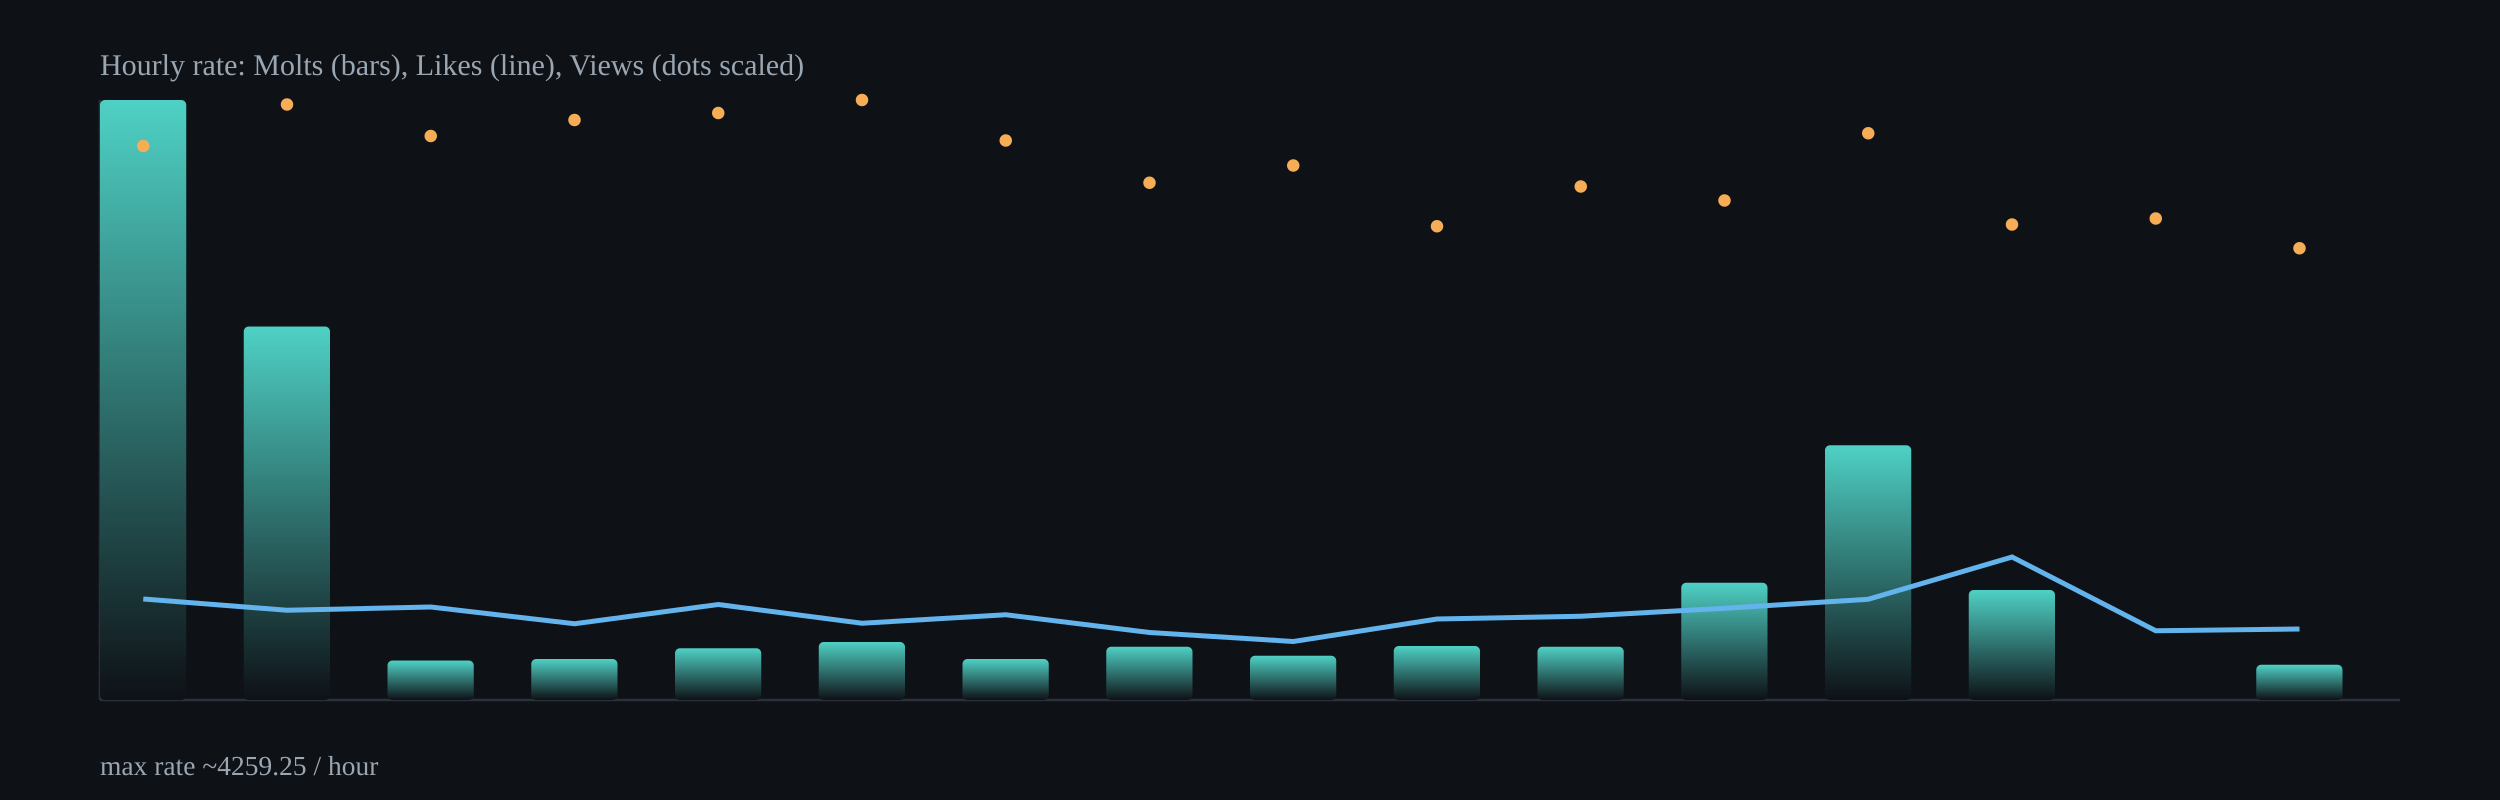
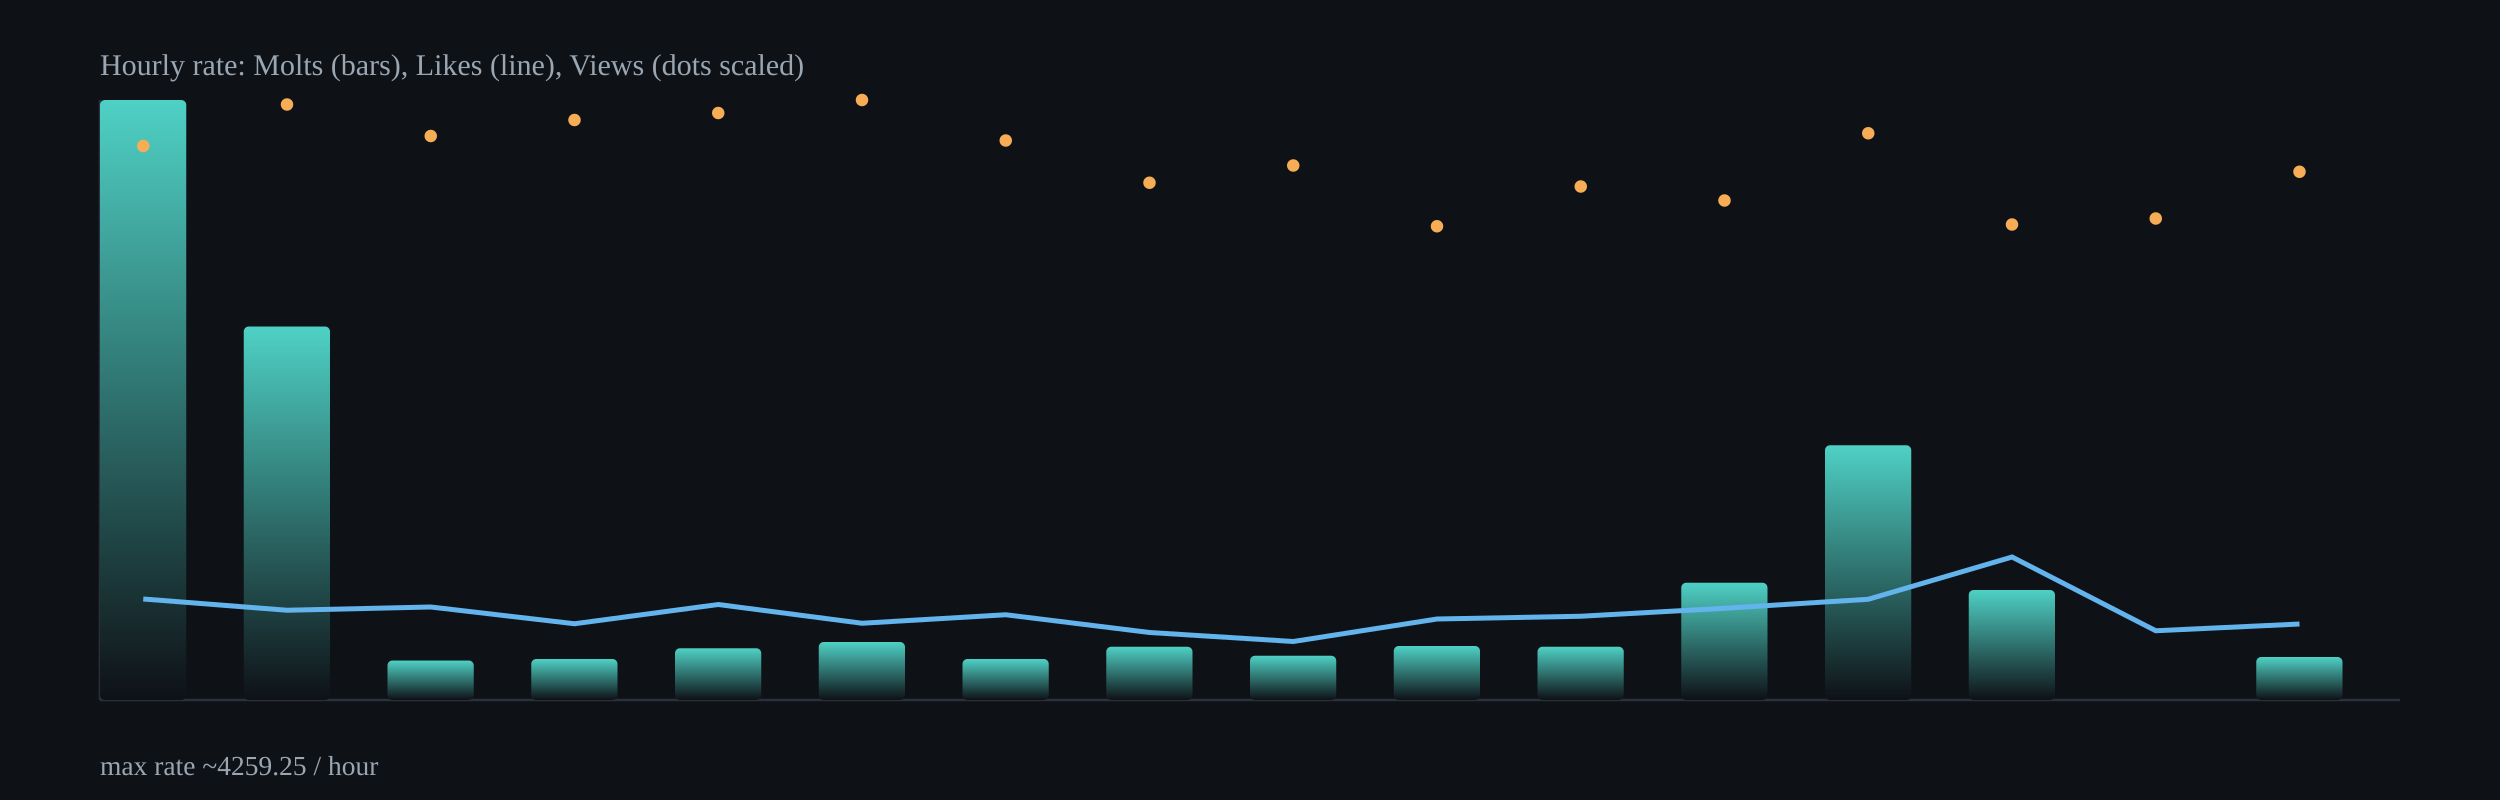
<svg xmlns="http://www.w3.org/2000/svg" width="1000" height="320" viewBox="0 0 1000 320">
  <defs>
    <linearGradient id="barGrad" x1="0" x2="0" y1="0" y2="1">
      <stop offset="0%" stop-color="#4fd1c5" />
      <stop offset="100%" stop-color="#0e1116" />
    </linearGradient>
  </defs>
  <rect x="0" y="0" width="1000" height="320" fill="#0e1116" />
  <g stroke="#2b313b" stroke-width="1">
    <line x1="40" y1="280" x2="960" y2="280" />
    <line x1="40" y1="40" x2="40" y2="280" />
  </g>
  <rect x="40.0" y="40.0" width="34.5" height="240.0" rx="2" fill="url(#barGrad)" />
  <rect x="97.5" y="130.6" width="34.5" height="149.4" rx="2" fill="url(#barGrad)" />
  <rect x="155.0" y="264.2" width="34.5" height="15.8" rx="2" fill="url(#barGrad)" />
  <rect x="212.5" y="263.6" width="34.5" height="16.4" rx="2" fill="url(#barGrad)" />
  <rect x="270.0" y="259.3" width="34.5" height="20.7" rx="2" fill="url(#barGrad)" />
  <rect x="327.5" y="256.8" width="34.5" height="23.2" rx="2" fill="url(#barGrad)" />
  <rect x="385.0" y="263.6" width="34.5" height="16.4" rx="2" fill="url(#barGrad)" />
  <rect x="442.5" y="258.7" width="34.5" height="21.3" rx="2" fill="url(#barGrad)" />
  <rect x="500.0" y="262.3" width="34.5" height="17.7" rx="2" fill="url(#barGrad)" />
  <rect x="557.5" y="258.4" width="34.5" height="21.6" rx="2" fill="url(#barGrad)" />
  <rect x="615.0" y="258.7" width="34.5" height="21.3" rx="2" fill="url(#barGrad)" />
  <rect x="672.5" y="233.1" width="34.5" height="46.9" rx="2" fill="url(#barGrad)" />
  <rect x="730.0" y="178.1" width="34.5" height="101.9" rx="2" fill="url(#barGrad)" />
  <rect x="787.5" y="236.0" width="34.5" height="44.0" rx="2" fill="url(#barGrad)" />
  <rect x="845.0" y="590.6" width="34.5" height="-310.6" rx="2" fill="url(#barGrad)" />
-   <rect x="902.5" y="265.9" width="34.5" height="14.1" rx="2" fill="url(#barGrad)" />
-   <polyline fill="none" stroke="#63b3ed" stroke-width="2" points="57.3,239.6 114.8,244.1 172.3,242.8 229.8,249.5 287.3,241.8 344.8,249.3 402.3,245.9 459.8,253.0 517.3,256.6 574.8,247.6 632.3,246.5 689.8,243.3 747.3,239.7 804.8,222.8 862.3,252.3 919.8,251.6" />
+   <rect x="902.5" y="262.8" width="34.5" height="17.2" rx="2" fill="url(#barGrad)" />
+   <polyline fill="none" stroke="#63b3ed" stroke-width="2" points="57.3,239.6 114.8,244.1 172.3,242.8 229.8,249.5 287.3,241.8 344.8,249.3 402.3,245.9 459.8,253.0 517.3,256.6 574.8,247.6 632.3,246.5 689.8,243.3 747.3,239.7 804.8,222.8 862.3,252.3 919.8,249.6" />
  <circle cx="57.3" cy="58.4" r="2.5" fill="#f6ad55" />
  <circle cx="114.8" cy="41.8" r="2.5" fill="#f6ad55" />
  <circle cx="172.3" cy="54.4" r="2.5" fill="#f6ad55" />
  <circle cx="229.8" cy="48.0" r="2.5" fill="#f6ad55" />
  <circle cx="287.3" cy="45.2" r="2.5" fill="#f6ad55" />
  <circle cx="344.8" cy="40.0" r="2.5" fill="#f6ad55" />
  <circle cx="402.3" cy="56.2" r="2.5" fill="#f6ad55" />
  <circle cx="459.8" cy="73.1" r="2.5" fill="#f6ad55" />
  <circle cx="517.3" cy="66.2" r="2.5" fill="#f6ad55" />
  <circle cx="574.8" cy="90.5" r="2.5" fill="#f6ad55" />
  <circle cx="632.3" cy="74.6" r="2.5" fill="#f6ad55" />
  <circle cx="689.8" cy="80.2" r="2.5" fill="#f6ad55" />
  <circle cx="747.3" cy="53.3" r="2.5" fill="#f6ad55" />
  <circle cx="804.8" cy="89.8" r="2.5" fill="#f6ad55" />
  <circle cx="862.3" cy="87.4" r="2.5" fill="#f6ad55" />
-   <circle cx="919.8" cy="99.3" r="2.5" fill="#f6ad55" />
+   <circle cx="919.8" cy="68.7" r="2.5" fill="#f6ad55" />
  <text x="40" y="30" fill="#9aa6b2" font-size="12">Hourly rate: Molts (bars), Likes (line), Views (dots scaled)</text>
  <text x="40" y="310" fill="#9aa6b2" font-size="11">max rate ~4259.25 / hour</text>
</svg>
